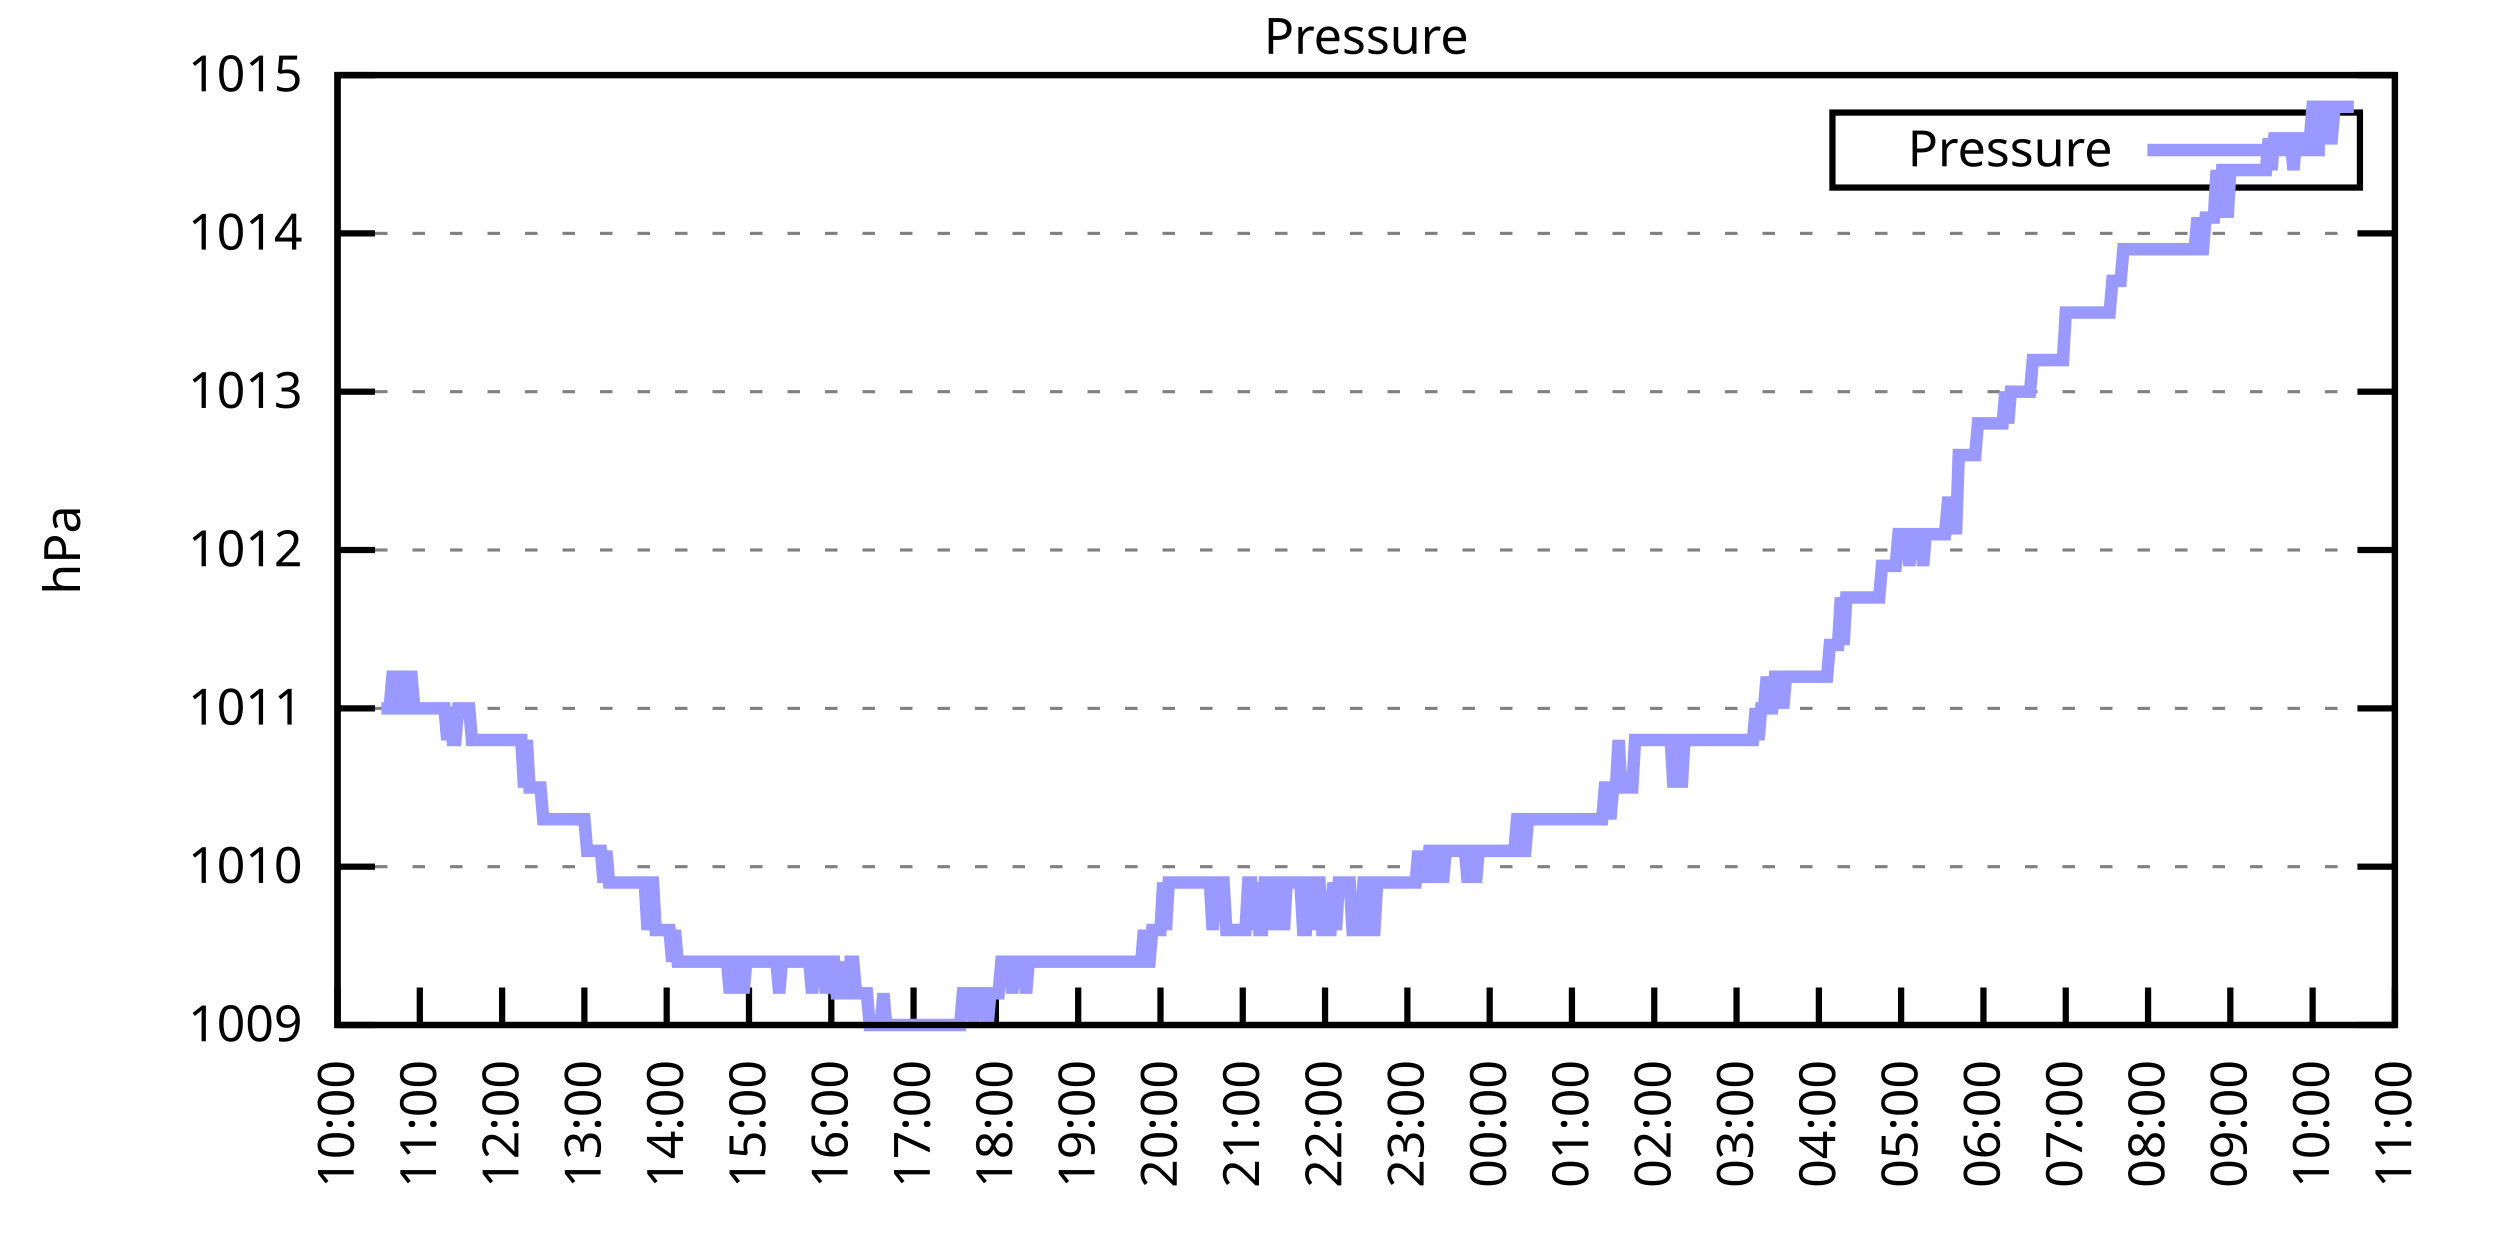
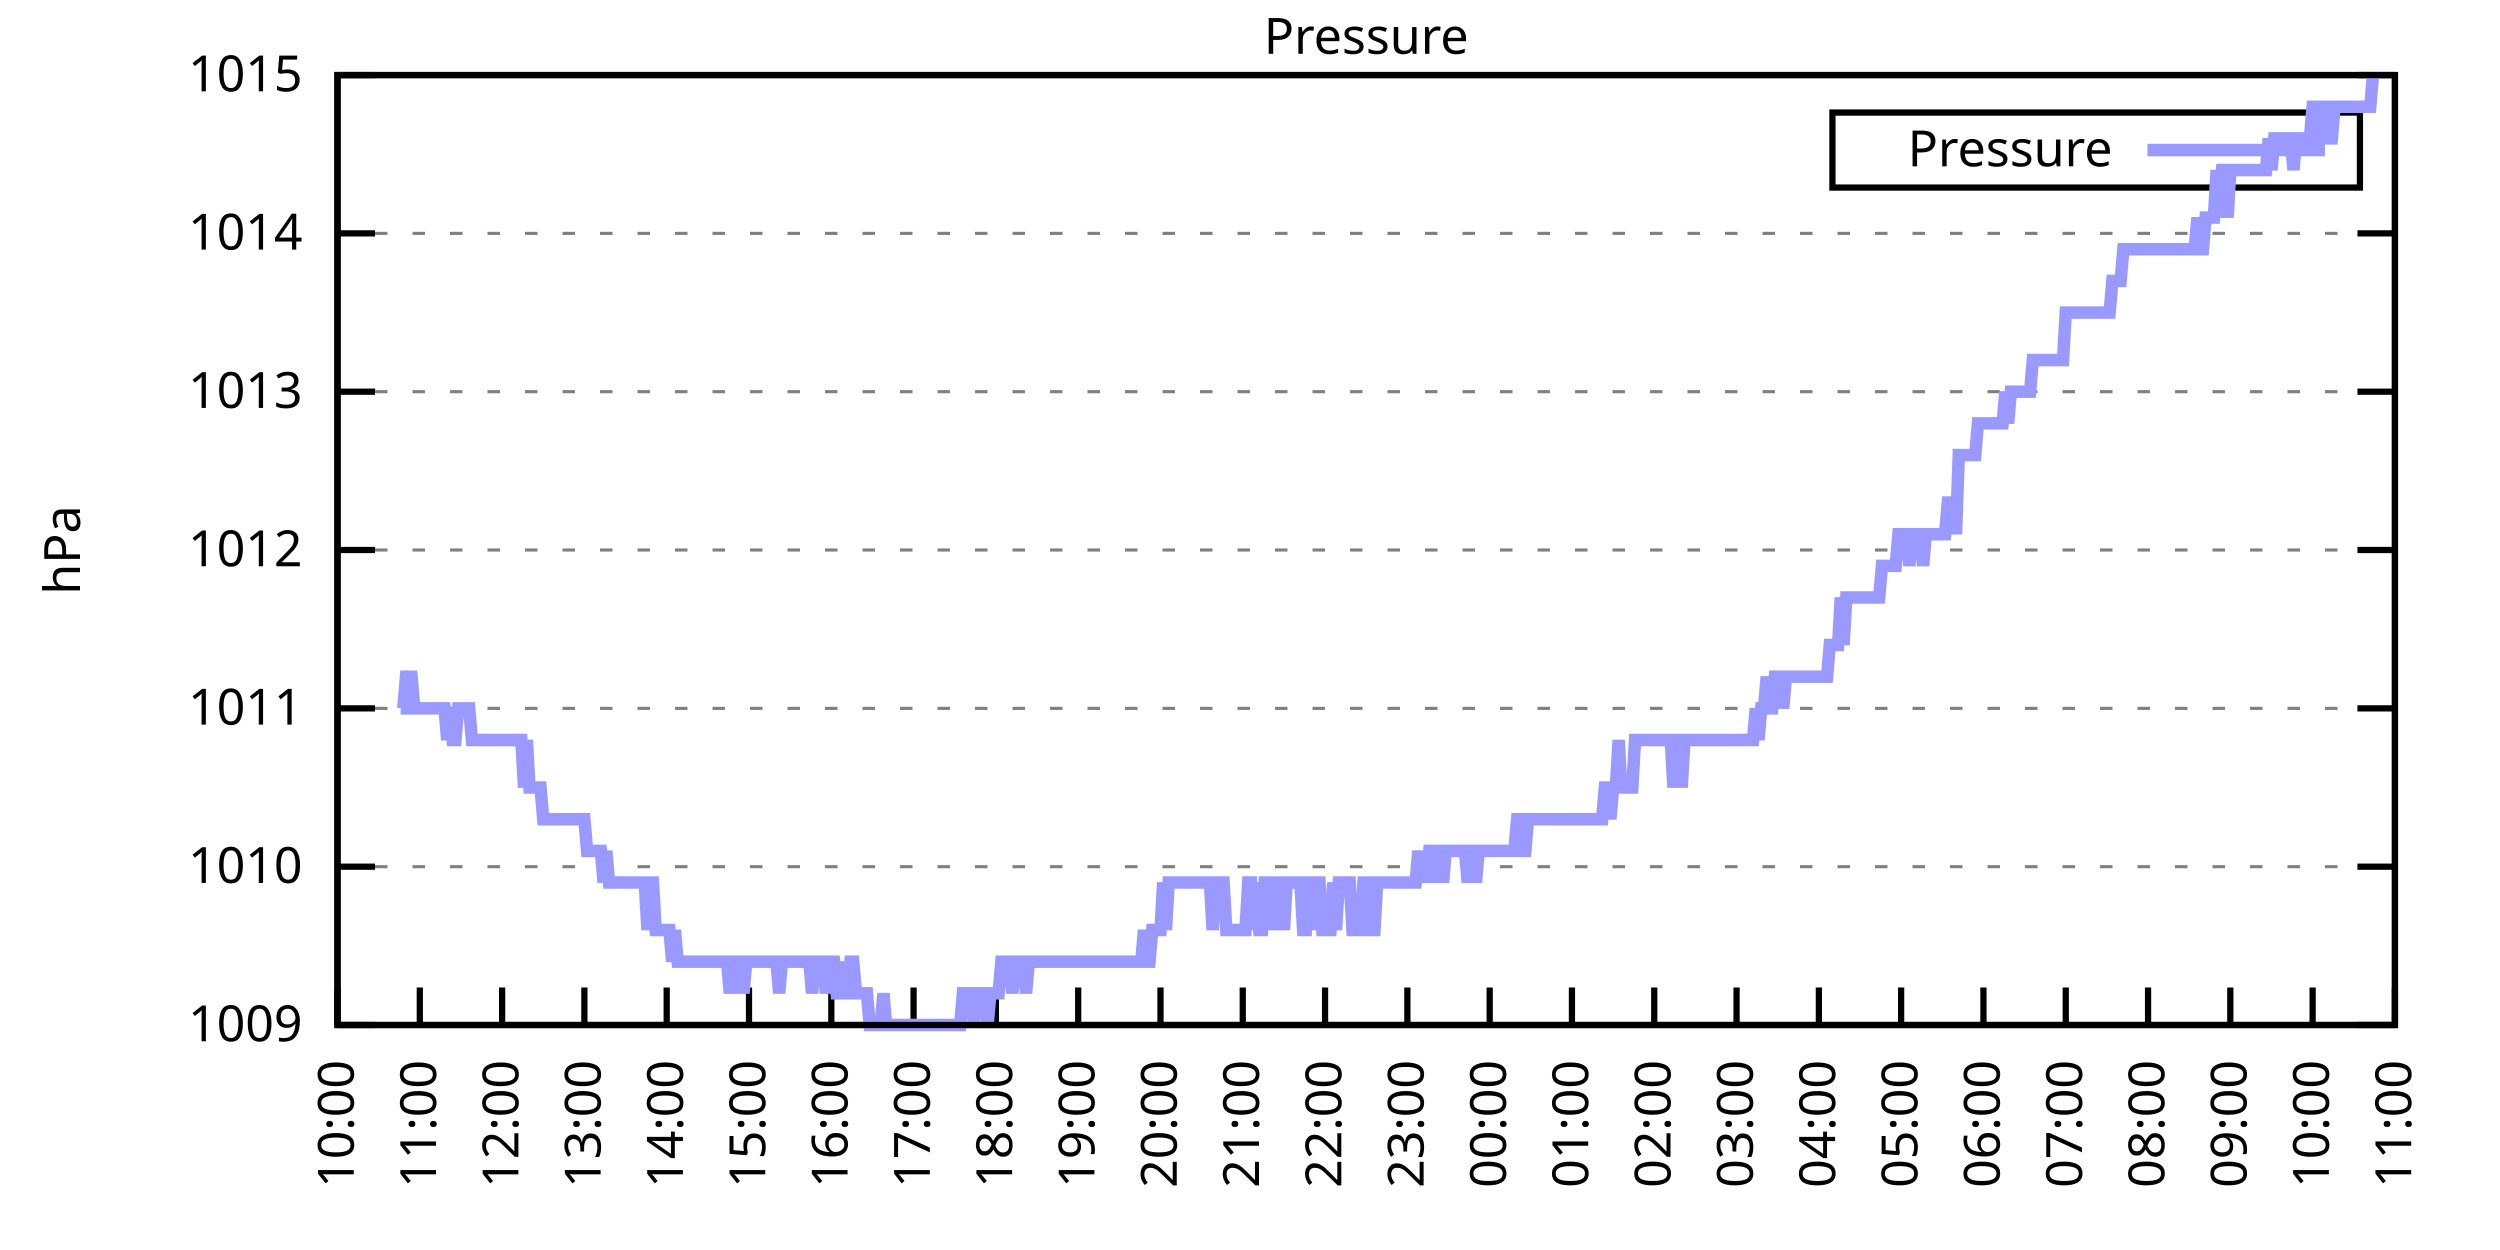
<svg xmlns="http://www.w3.org/2000/svg" xmlns:xlink="http://www.w3.org/1999/xlink" width="400" height="200" viewBox="0 0 400 200">
  <g id="gnuplot_canvas">
    <rect x="0" y="0" width="400" height="200" fill="none" />
    <defs>
      <circle id="gpDot" r="0.5" stroke-width="0.5" stroke="currentColor" />
      <path id="gpPt0" stroke-width="0.333" stroke="currentColor" d="M-1,0 h2 M0,-1 v2" />
      <path id="gpPt1" stroke-width="0.333" stroke="currentColor" d="M-1,-1 L1,1 M1,-1 L-1,1" />
      <path id="gpPt2" stroke-width="0.333" stroke="currentColor" d="M-1,0 L1,0 M0,-1 L0,1 M-1,-1 L1,1 M-1,1 L1,-1" />
      <rect id="gpPt3" stroke-width="0.333" stroke="currentColor" x="-1" y="-1" width="2" height="2" />
      <rect id="gpPt4" stroke-width="0.333" stroke="currentColor" fill="currentColor" x="-1" y="-1" width="2" height="2" />
      <circle id="gpPt5" stroke-width="0.333" stroke="currentColor" cx="0" cy="0" r="1" />
      <use xlink:href="#gpPt5" id="gpPt6" fill="currentColor" stroke="none" />
      <path id="gpPt7" stroke-width="0.333" stroke="currentColor" d="M0,-1.33 L-1.33,0.67 L1.33,0.67 z" />
      <use xlink:href="#gpPt7" id="gpPt8" fill="currentColor" stroke="none" />
      <use xlink:href="#gpPt7" id="gpPt9" stroke="currentColor" transform="rotate(180)" />
      <use xlink:href="#gpPt9" id="gpPt10" fill="currentColor" stroke="none" />
      <use xlink:href="#gpPt3" id="gpPt11" stroke="currentColor" transform="rotate(45)" />
      <use xlink:href="#gpPt11" id="gpPt12" fill="currentColor" stroke="none" />
      <path id="gpPt13" stroke-width="0.333" stroke="currentColor" d="M0,1.330 L1.265,0.411 L0.782,-1.067 L-0.782,-1.076 L-1.265,0.411 z" />
      <use xlink:href="#gpPt13" id="gpPt14" fill="currentColor" stroke="none" />
      <filter id="textbox" filterUnits="objectBoundingBox" x="0" y="0" height="1" width="1">
        <feFlood flood-color="white" flood-opacity="1" result="bgnd" />
        <feComposite in="SourceGraphic" in2="bgnd" operator="atop" />
      </filter>
      <filter id="greybox" filterUnits="objectBoundingBox" x="0" y="0" height="1" width="1">
        <feFlood flood-color="lightgrey" flood-opacity="1" result="grey" />
        <feComposite in="SourceGraphic" in2="grey" operator="atop" />
      </filter>
    </defs>
    <g fill="none" color="white" stroke="currentColor" stroke-width="1.00" stroke-linecap="butt" stroke-linejoin="miter">
</g>
    <g fill="none" color="black" stroke="currentColor" stroke-width="1.00" stroke-linecap="butt" stroke-linejoin="miter">
      <g stroke="none" shape-rendering="crispEdges">
        <polygon fill="rgb(255, 255, 255)" points="54.00,164.00 383.18,164.00 383.18,12.02 54.00,12.02 " />
      </g>
    </g>
    <g fill="none" color="black" stroke="currentColor" stroke-width="1.00" stroke-linecap="butt" stroke-linejoin="miter">
</g>
    <g fill="none" color="black" stroke="black" stroke-width="0.50" stroke-linecap="butt" stroke-linejoin="miter">
</g>
    <g fill="none" color="gray" stroke="currentColor" stroke-width="0.50" stroke-linecap="butt" stroke-linejoin="miter">
      <path stroke="gray" stroke-dasharray="2,4" class="gridline" d="M54.00,164.00 L383.19,164.00  " />
    </g>
    <g fill="none" color="gray" stroke="gray" stroke-width="1.00" stroke-linecap="butt" stroke-linejoin="miter">
</g>
    <g fill="none" color="black" stroke="currentColor" stroke-width="1.00" stroke-linecap="butt" stroke-linejoin="miter">
      <path stroke="black" d="M54.00,164.00 L60.00,164.00 M383.19,164.00 L377.19,164.00  " />
      <g transform="translate(48.40,166.60)" stroke="none" fill="black" font-family="Sans" font-size="8.00" text-anchor="end">
        <text>
          <tspan font-family="Sans"> 1009</tspan>
        </text>
      </g>
    </g>
    <g fill="none" color="black" stroke="currentColor" stroke-width="1.00" stroke-linecap="butt" stroke-linejoin="miter">
</g>
    <g fill="none" color="black" stroke="black" stroke-width="0.50" stroke-linecap="butt" stroke-linejoin="miter">
</g>
    <g fill="none" color="gray" stroke="currentColor" stroke-width="0.50" stroke-linecap="butt" stroke-linejoin="miter">
      <path stroke="gray" stroke-dasharray="2,4" class="gridline" d="M54.00,138.67 L383.19,138.67  " />
    </g>
    <g fill="none" color="gray" stroke="gray" stroke-width="1.00" stroke-linecap="butt" stroke-linejoin="miter">
</g>
    <g fill="none" color="black" stroke="currentColor" stroke-width="1.00" stroke-linecap="butt" stroke-linejoin="miter">
      <path stroke="black" d="M54.00,138.67 L60.00,138.67 M383.19,138.67 L377.19,138.67  " />
      <g transform="translate(48.40,141.27)" stroke="none" fill="black" font-family="Sans" font-size="8.00" text-anchor="end">
        <text>
          <tspan font-family="Sans"> 1010</tspan>
        </text>
      </g>
    </g>
    <g fill="none" color="black" stroke="currentColor" stroke-width="1.00" stroke-linecap="butt" stroke-linejoin="miter">
</g>
    <g fill="none" color="black" stroke="black" stroke-width="0.50" stroke-linecap="butt" stroke-linejoin="miter">
</g>
    <g fill="none" color="gray" stroke="currentColor" stroke-width="0.50" stroke-linecap="butt" stroke-linejoin="miter">
      <path stroke="gray" stroke-dasharray="2,4" class="gridline" d="M54.00,113.34 L383.19,113.34  " />
    </g>
    <g fill="none" color="gray" stroke="gray" stroke-width="1.00" stroke-linecap="butt" stroke-linejoin="miter">
</g>
    <g fill="none" color="black" stroke="currentColor" stroke-width="1.00" stroke-linecap="butt" stroke-linejoin="miter">
      <path stroke="black" d="M54.00,113.34 L60.00,113.34 M383.19,113.34 L377.19,113.34  " />
      <g transform="translate(48.40,115.94)" stroke="none" fill="black" font-family="Sans" font-size="8.00" text-anchor="end">
        <text>
          <tspan font-family="Sans"> 1011</tspan>
        </text>
      </g>
    </g>
    <g fill="none" color="black" stroke="currentColor" stroke-width="1.00" stroke-linecap="butt" stroke-linejoin="miter">
</g>
    <g fill="none" color="black" stroke="black" stroke-width="0.50" stroke-linecap="butt" stroke-linejoin="miter">
</g>
    <g fill="none" color="gray" stroke="currentColor" stroke-width="0.50" stroke-linecap="butt" stroke-linejoin="miter">
      <path stroke="gray" stroke-dasharray="2,4" class="gridline" d="M54.00,88.00 L383.19,88.00  " />
    </g>
    <g fill="none" color="gray" stroke="gray" stroke-width="1.00" stroke-linecap="butt" stroke-linejoin="miter">
</g>
    <g fill="none" color="black" stroke="currentColor" stroke-width="1.00" stroke-linecap="butt" stroke-linejoin="miter">
      <path stroke="black" d="M54.00,88.00 L60.00,88.00 M383.19,88.00 L377.19,88.00  " />
      <g transform="translate(48.40,90.60)" stroke="none" fill="black" font-family="Sans" font-size="8.00" text-anchor="end">
        <text>
          <tspan font-family="Sans"> 1012</tspan>
        </text>
      </g>
    </g>
    <g fill="none" color="black" stroke="currentColor" stroke-width="1.00" stroke-linecap="butt" stroke-linejoin="miter">
</g>
    <g fill="none" color="black" stroke="black" stroke-width="0.50" stroke-linecap="butt" stroke-linejoin="miter">
</g>
    <g fill="none" color="gray" stroke="currentColor" stroke-width="0.50" stroke-linecap="butt" stroke-linejoin="miter">
      <path stroke="gray" stroke-dasharray="2,4" class="gridline" d="M54.00,62.67 L383.19,62.67  " />
    </g>
    <g fill="none" color="gray" stroke="gray" stroke-width="1.00" stroke-linecap="butt" stroke-linejoin="miter">
</g>
    <g fill="none" color="black" stroke="currentColor" stroke-width="1.00" stroke-linecap="butt" stroke-linejoin="miter">
      <path stroke="black" d="M54.00,62.67 L60.00,62.67 M383.19,62.67 L377.19,62.67  " />
      <g transform="translate(48.40,65.27)" stroke="none" fill="black" font-family="Sans" font-size="8.00" text-anchor="end">
        <text>
          <tspan font-family="Sans"> 1013</tspan>
        </text>
      </g>
    </g>
    <g fill="none" color="black" stroke="currentColor" stroke-width="1.00" stroke-linecap="butt" stroke-linejoin="miter">
</g>
    <g fill="none" color="black" stroke="black" stroke-width="0.50" stroke-linecap="butt" stroke-linejoin="miter">
</g>
    <g fill="none" color="gray" stroke="currentColor" stroke-width="0.50" stroke-linecap="butt" stroke-linejoin="miter">
      <path stroke="gray" stroke-dasharray="2,4" class="gridline" d="M54.00,37.34 L383.19,37.34  " />
    </g>
    <g fill="none" color="gray" stroke="gray" stroke-width="1.00" stroke-linecap="butt" stroke-linejoin="miter">
</g>
    <g fill="none" color="black" stroke="currentColor" stroke-width="1.00" stroke-linecap="butt" stroke-linejoin="miter">
      <path stroke="black" d="M54.00,37.34 L60.00,37.34 M383.19,37.34 L377.19,37.34  " />
      <g transform="translate(48.40,39.94)" stroke="none" fill="black" font-family="Sans" font-size="8.00" text-anchor="end">
        <text>
          <tspan font-family="Sans"> 1014</tspan>
        </text>
      </g>
    </g>
    <g fill="none" color="black" stroke="currentColor" stroke-width="1.00" stroke-linecap="butt" stroke-linejoin="miter">
</g>
    <g fill="none" color="black" stroke="black" stroke-width="0.50" stroke-linecap="butt" stroke-linejoin="miter">
</g>
    <g fill="none" color="gray" stroke="currentColor" stroke-width="0.50" stroke-linecap="butt" stroke-linejoin="miter">
      <path stroke="gray" stroke-dasharray="2,4" class="gridline" d="M54.00,12.01 L383.19,12.01  " />
    </g>
    <g fill="none" color="gray" stroke="gray" stroke-width="1.00" stroke-linecap="butt" stroke-linejoin="miter">
</g>
    <g fill="none" color="black" stroke="currentColor" stroke-width="1.00" stroke-linecap="butt" stroke-linejoin="miter">
      <path stroke="black" d="M54.00,12.01 L60.00,12.01 M383.19,12.01 L377.19,12.01  " />
      <g transform="translate(48.40,14.61)" stroke="none" fill="black" font-family="Sans" font-size="8.00" text-anchor="end">
        <text>
          <tspan font-family="Sans"> 1015</tspan>
        </text>
      </g>
    </g>
    <g fill="none" color="black" stroke="currentColor" stroke-width="1.00" stroke-linecap="butt" stroke-linejoin="miter">
      <path stroke="black" d="M54.00,164.00 L54.00,158.00  " />
      <g transform="translate(56.60,169.60) rotate(270.00)" stroke="none" fill="black" font-family="Sans" font-size="8.00" text-anchor="end">
        <text>
          <tspan font-family="Sans">10:00</tspan>
        </text>
      </g>
    </g>
    <g fill="none" color="black" stroke="currentColor" stroke-width="1.00" stroke-linecap="butt" stroke-linejoin="miter">
      <path stroke="black" d="M67.17,164.00 L67.17,158.00  " />
      <g transform="translate(69.77,169.60) rotate(270.00)" stroke="none" fill="black" font-family="Sans" font-size="8.00" text-anchor="end">
        <text>
          <tspan font-family="Sans">11:00</tspan>
        </text>
      </g>
    </g>
    <g fill="none" color="black" stroke="currentColor" stroke-width="1.00" stroke-linecap="butt" stroke-linejoin="miter">
      <path stroke="black" d="M80.34,164.00 L80.34,158.00  " />
      <g transform="translate(82.94,169.60) rotate(270.00)" stroke="none" fill="black" font-family="Sans" font-size="8.00" text-anchor="end">
        <text>
          <tspan font-family="Sans">12:00</tspan>
        </text>
      </g>
    </g>
    <g fill="none" color="black" stroke="currentColor" stroke-width="1.00" stroke-linecap="butt" stroke-linejoin="miter">
      <path stroke="black" d="M93.50,164.00 L93.50,158.00  " />
      <g transform="translate(96.10,169.60) rotate(270.00)" stroke="none" fill="black" font-family="Sans" font-size="8.00" text-anchor="end">
        <text>
          <tspan font-family="Sans">13:00</tspan>
        </text>
      </g>
    </g>
    <g fill="none" color="black" stroke="currentColor" stroke-width="1.00" stroke-linecap="butt" stroke-linejoin="miter">
      <path stroke="black" d="M106.67,164.00 L106.67,158.00  " />
      <g transform="translate(109.27,169.60) rotate(270.00)" stroke="none" fill="black" font-family="Sans" font-size="8.00" text-anchor="end">
        <text>
          <tspan font-family="Sans">14:00</tspan>
        </text>
      </g>
    </g>
    <g fill="none" color="black" stroke="currentColor" stroke-width="1.00" stroke-linecap="butt" stroke-linejoin="miter">
      <path stroke="black" d="M119.84,164.00 L119.84,158.00  " />
      <g transform="translate(122.44,169.60) rotate(270.00)" stroke="none" fill="black" font-family="Sans" font-size="8.00" text-anchor="end">
        <text>
          <tspan font-family="Sans">15:00</tspan>
        </text>
      </g>
    </g>
    <g fill="none" color="black" stroke="currentColor" stroke-width="1.00" stroke-linecap="butt" stroke-linejoin="miter">
      <path stroke="black" d="M133.01,164.00 L133.01,158.00  " />
      <g transform="translate(135.61,169.60) rotate(270.00)" stroke="none" fill="black" font-family="Sans" font-size="8.00" text-anchor="end">
        <text>
          <tspan font-family="Sans">16:00</tspan>
        </text>
      </g>
    </g>
    <g fill="none" color="black" stroke="currentColor" stroke-width="1.00" stroke-linecap="butt" stroke-linejoin="miter">
      <path stroke="black" d="M146.17,164.00 L146.17,158.00  " />
      <g transform="translate(148.77,169.60) rotate(270.00)" stroke="none" fill="black" font-family="Sans" font-size="8.00" text-anchor="end">
        <text>
          <tspan font-family="Sans">17:00</tspan>
        </text>
      </g>
    </g>
    <g fill="none" color="black" stroke="currentColor" stroke-width="1.00" stroke-linecap="butt" stroke-linejoin="miter">
      <path stroke="black" d="M159.34,164.00 L159.34,158.00  " />
      <g transform="translate(161.94,169.60) rotate(270.00)" stroke="none" fill="black" font-family="Sans" font-size="8.00" text-anchor="end">
        <text>
          <tspan font-family="Sans">18:00</tspan>
        </text>
      </g>
    </g>
    <g fill="none" color="black" stroke="currentColor" stroke-width="1.00" stroke-linecap="butt" stroke-linejoin="miter">
      <path stroke="black" d="M172.51,164.00 L172.51,158.00  " />
      <g transform="translate(175.11,169.60) rotate(270.00)" stroke="none" fill="black" font-family="Sans" font-size="8.00" text-anchor="end">
        <text>
          <tspan font-family="Sans">19:00</tspan>
        </text>
      </g>
    </g>
    <g fill="none" color="black" stroke="currentColor" stroke-width="1.00" stroke-linecap="butt" stroke-linejoin="miter">
      <path stroke="black" d="M185.68,164.00 L185.68,158.00  " />
      <g transform="translate(188.28,169.60) rotate(270.00)" stroke="none" fill="black" font-family="Sans" font-size="8.00" text-anchor="end">
        <text>
          <tspan font-family="Sans">20:00</tspan>
        </text>
      </g>
    </g>
    <g fill="none" color="black" stroke="currentColor" stroke-width="1.00" stroke-linecap="butt" stroke-linejoin="miter">
      <path stroke="black" d="M198.84,164.00 L198.84,158.00  " />
      <g transform="translate(201.44,169.60) rotate(270.00)" stroke="none" fill="black" font-family="Sans" font-size="8.00" text-anchor="end">
        <text>
          <tspan font-family="Sans">21:00</tspan>
        </text>
      </g>
    </g>
    <g fill="none" color="black" stroke="currentColor" stroke-width="1.00" stroke-linecap="butt" stroke-linejoin="miter">
      <path stroke="black" d="M212.01,164.00 L212.01,158.00  " />
      <g transform="translate(214.61,169.60) rotate(270.00)" stroke="none" fill="black" font-family="Sans" font-size="8.00" text-anchor="end">
        <text>
          <tspan font-family="Sans">22:00</tspan>
        </text>
      </g>
    </g>
    <g fill="none" color="black" stroke="currentColor" stroke-width="1.00" stroke-linecap="butt" stroke-linejoin="miter">
      <path stroke="black" d="M225.18,164.00 L225.18,158.00  " />
      <g transform="translate(227.78,169.60) rotate(270.00)" stroke="none" fill="black" font-family="Sans" font-size="8.00" text-anchor="end">
        <text>
          <tspan font-family="Sans">23:00</tspan>
        </text>
      </g>
    </g>
    <g fill="none" color="black" stroke="currentColor" stroke-width="1.00" stroke-linecap="butt" stroke-linejoin="miter">
      <path stroke="black" d="M238.35,164.00 L238.35,158.00  " />
      <g transform="translate(240.95,169.60) rotate(270.00)" stroke="none" fill="black" font-family="Sans" font-size="8.00" text-anchor="end">
        <text>
          <tspan font-family="Sans">00:00</tspan>
        </text>
      </g>
    </g>
    <g fill="none" color="black" stroke="currentColor" stroke-width="1.00" stroke-linecap="butt" stroke-linejoin="miter">
      <path stroke="black" d="M251.51,164.00 L251.51,158.00  " />
      <g transform="translate(254.11,169.60) rotate(270.00)" stroke="none" fill="black" font-family="Sans" font-size="8.00" text-anchor="end">
        <text>
          <tspan font-family="Sans">01:00</tspan>
        </text>
      </g>
    </g>
    <g fill="none" color="black" stroke="currentColor" stroke-width="1.00" stroke-linecap="butt" stroke-linejoin="miter">
      <path stroke="black" d="M264.68,164.00 L264.68,158.00  " />
      <g transform="translate(267.28,169.60) rotate(270.00)" stroke="none" fill="black" font-family="Sans" font-size="8.00" text-anchor="end">
        <text>
          <tspan font-family="Sans">02:00</tspan>
        </text>
      </g>
    </g>
    <g fill="none" color="black" stroke="currentColor" stroke-width="1.00" stroke-linecap="butt" stroke-linejoin="miter">
      <path stroke="black" d="M277.85,164.00 L277.85,158.00  " />
      <g transform="translate(280.45,169.60) rotate(270.00)" stroke="none" fill="black" font-family="Sans" font-size="8.00" text-anchor="end">
        <text>
          <tspan font-family="Sans">03:00</tspan>
        </text>
      </g>
    </g>
    <g fill="none" color="black" stroke="currentColor" stroke-width="1.00" stroke-linecap="butt" stroke-linejoin="miter">
      <path stroke="black" d="M291.02,164.00 L291.02,158.00  " />
      <g transform="translate(293.62,169.60) rotate(270.00)" stroke="none" fill="black" font-family="Sans" font-size="8.00" text-anchor="end">
        <text>
          <tspan font-family="Sans">04:00</tspan>
        </text>
      </g>
    </g>
    <g fill="none" color="black" stroke="currentColor" stroke-width="1.00" stroke-linecap="butt" stroke-linejoin="miter">
      <path stroke="black" d="M304.18,164.00 L304.18,158.00  " />
      <g transform="translate(306.78,169.60) rotate(270.00)" stroke="none" fill="black" font-family="Sans" font-size="8.00" text-anchor="end">
        <text>
          <tspan font-family="Sans">05:00</tspan>
        </text>
      </g>
    </g>
    <g fill="none" color="black" stroke="currentColor" stroke-width="1.00" stroke-linecap="butt" stroke-linejoin="miter">
      <path stroke="black" d="M317.35,164.00 L317.35,158.00  " />
      <g transform="translate(319.95,169.60) rotate(270.00)" stroke="none" fill="black" font-family="Sans" font-size="8.00" text-anchor="end">
        <text>
          <tspan font-family="Sans">06:00</tspan>
        </text>
      </g>
    </g>
    <g fill="none" color="black" stroke="currentColor" stroke-width="1.00" stroke-linecap="butt" stroke-linejoin="miter">
      <path stroke="black" d="M330.52,164.00 L330.52,158.00  " />
      <g transform="translate(333.12,169.60) rotate(270.00)" stroke="none" fill="black" font-family="Sans" font-size="8.00" text-anchor="end">
        <text>
          <tspan font-family="Sans">07:00</tspan>
        </text>
      </g>
    </g>
    <g fill="none" color="black" stroke="currentColor" stroke-width="1.00" stroke-linecap="butt" stroke-linejoin="miter">
      <path stroke="black" d="M343.69,164.00 L343.69,158.00  " />
      <g transform="translate(346.29,169.60) rotate(270.00)" stroke="none" fill="black" font-family="Sans" font-size="8.00" text-anchor="end">
        <text>
          <tspan font-family="Sans">08:00</tspan>
        </text>
      </g>
    </g>
    <g fill="none" color="black" stroke="currentColor" stroke-width="1.00" stroke-linecap="butt" stroke-linejoin="miter">
      <path stroke="black" d="M356.85,164.00 L356.85,158.00  " />
      <g transform="translate(359.45,169.60) rotate(270.00)" stroke="none" fill="black" font-family="Sans" font-size="8.00" text-anchor="end">
        <text>
          <tspan font-family="Sans">09:00</tspan>
        </text>
      </g>
    </g>
    <g fill="none" color="black" stroke="currentColor" stroke-width="1.00" stroke-linecap="butt" stroke-linejoin="miter">
      <path stroke="black" d="M370.02,164.00 L370.02,158.00  " />
      <g transform="translate(372.62,169.60) rotate(270.00)" stroke="none" fill="black" font-family="Sans" font-size="8.00" text-anchor="end">
        <text>
          <tspan font-family="Sans">10:00</tspan>
        </text>
      </g>
    </g>
    <g fill="none" color="black" stroke="currentColor" stroke-width="1.00" stroke-linecap="butt" stroke-linejoin="miter">
      <path stroke="black" d="M383.19,164.00 L383.19,158.00  " />
      <g transform="translate(385.79,169.60) rotate(270.00)" stroke="none" fill="black" font-family="Sans" font-size="8.00" text-anchor="end">
        <text>
          <tspan font-family="Sans">11:00</tspan>
        </text>
      </g>
    </g>
    <g fill="none" color="black" stroke="currentColor" stroke-width="1.00" stroke-linecap="butt" stroke-linejoin="miter">
</g>
    <g fill="none" color="black" stroke="currentColor" stroke-width="1.00" stroke-linecap="butt" stroke-linejoin="miter">
      <path stroke="black" d="M54.00,12.01 L54.00,164.00 L383.19,164.00 L383.19,12.01 L54.00,12.01 Z  " />
    </g>
    <g fill="none" color="black" stroke="currentColor" stroke-width="1.00" stroke-linecap="butt" stroke-linejoin="miter">
</g>
    <g fill="none" color="black" stroke="currentColor" stroke-width="1.00" stroke-linecap="butt" stroke-linejoin="miter">
      <path stroke="black" d="M293.19,30.01 L293.19,18.01 L377.59,18.01 L377.59,30.01 L293.19,30.01 Z  " />
    </g>
    <g id="Pressure_plot_1">
      <g fill="none" color="white" stroke="black" stroke-width="2.00" stroke-linecap="butt" stroke-linejoin="miter">
</g>
      <g fill="none" color="black" stroke="currentColor" stroke-width="2.00" stroke-linecap="butt" stroke-linejoin="miter">
        <g transform="translate(337.99,26.61)" stroke="none" fill="black" font-family="Sans" font-size="8.00" text-anchor="end">
          <text>
            <tspan font-family="Sans">Pressure</tspan>
          </text>
        </g>
      </g>
      <g fill="none" color="black" stroke="currentColor" stroke-width="2.00" stroke-linecap="butt" stroke-linejoin="miter">
-         <path stroke="rgb(153, 153, 255)" d="M343.59,24.01 L371.99,24.01 M61.02,113.34 L61.46,113.34 L61.90,113.34 L62.34,113.34 L62.78,108.27 L63.22,108.27   L63.66,113.34 L64.10,113.34 L64.53,113.34 L64.97,108.27 L65.41,108.27 L65.85,108.27 L66.29,113.34 L66.73,113.34   L67.17,113.34 L67.61,113.34 L68.05,113.34 L68.48,113.34 L68.92,113.34 L69.36,113.34 L69.80,113.34 L70.24,113.34   L70.68,113.34 L71.12,113.34 L71.56,118.40 L72.00,113.34 L72.43,118.40 L72.87,118.40 L73.31,113.34 L73.75,113.34   L74.19,113.34 L74.63,113.34 L75.07,113.34 L75.51,118.40 L75.95,118.40 L76.38,118.40 L76.82,118.40 L77.26,118.40   L77.70,118.40 L78.14,118.40 L78.58,118.40 L79.02,118.40 L79.46,118.40 L79.90,118.40 L80.34,118.40 L80.77,118.40   L81.21,118.40 L81.65,118.40 L82.09,118.40 L82.53,118.40 L82.97,118.40 L83.41,118.40 L83.85,126.00 L84.29,118.40   L84.72,126.00 L85.16,126.00 L85.60,126.00 L86.04,126.00 L86.48,126.00 L86.92,131.07 L87.36,131.07 L87.80,131.07   L88.24,131.07 L88.67,131.07 L89.11,131.07 L89.55,131.07 L89.99,131.07 L90.43,131.07 L90.87,131.07 L91.31,131.07   L91.75,131.07 L92.19,131.07 L92.62,131.07 L93.06,131.07 L93.50,131.07 L93.94,136.14 L94.38,136.14 L94.82,136.14   L95.26,136.14 L95.70,136.14 L96.14,136.14 L96.58,141.20 L97.01,136.14 L97.45,141.20 L97.89,141.20 L98.33,141.20   L98.77,141.20 L99.21,141.20 L99.65,141.20 L100.09,141.20 L100.53,141.20 L100.96,141.20 L101.40,141.20 L101.84,141.20   L102.28,141.20 L102.72,141.20 L103.16,141.20 L103.60,148.80 L104.04,141.20 L104.48,141.20 L104.91,148.80 L105.35,148.80   L105.79,148.80 L106.23,148.80 L106.67,148.80 L107.11,148.80 L107.55,153.87 L107.99,148.80 L108.43,153.87 L108.87,153.87   L109.30,153.87 L109.74,153.87 L110.18,153.87 L110.62,153.87 L111.06,153.87 L111.50,153.87 L111.94,153.87 L112.38,153.87   L112.82,153.87 L113.25,153.87 L113.69,153.87 L114.13,153.87 L114.57,153.87 L115.01,153.87 L115.45,153.87 L115.89,153.87   L116.33,153.87 L116.77,158.93 L117.20,153.87 L117.64,153.87 L118.08,158.93 L118.52,153.87 L118.96,158.93 L119.40,153.87   L119.84,153.87 L120.28,153.87 L120.72,153.87 L121.15,153.87 L121.59,153.87 L122.03,153.87 L122.47,153.87 L122.91,153.87   L123.35,153.87 L123.79,153.87 L124.23,153.87 L124.67,158.93 L125.11,153.87 L125.54,153.87 L125.98,153.87 L126.42,153.87   L126.86,153.87 L127.30,153.87 L127.74,153.87 L128.18,153.87 L128.62,153.87 L129.06,153.87 L129.49,153.87 L129.93,158.93   L130.37,153.87 L130.81,153.87 L131.25,153.87 L131.69,153.87 L132.13,158.93 L132.57,153.87 L133.01,153.87 L133.44,153.87   L133.88,158.93 L134.32,158.93 L134.76,153.87 L135.20,158.93 L135.64,158.93 L136.08,153.87 L136.52,153.87 L136.96,158.93   L137.39,158.93 L137.83,158.93 L138.27,158.93 L138.71,158.93 L139.15,164.00 L139.59,164.00 L140.03,164.00 L140.47,164.00   L140.91,164.00 L141.35,158.93 L141.78,164.00 L142.22,164.00 L142.66,164.00 L143.10,164.00 L143.54,164.00 L143.98,164.00   L144.42,164.00 L144.86,164.00 L145.30,164.00 L145.73,164.00 L146.17,164.00 L146.61,164.00 L147.05,164.00 L147.49,164.00   L147.93,164.00 L148.37,164.00 L148.81,164.00 L149.25,164.00 L149.68,164.00 L150.12,164.00 L150.56,164.00 L151.00,164.00   L151.44,164.00 L151.88,164.00 L152.32,164.00 L152.76,164.00 L153.20,164.00 L153.63,164.00 L154.07,158.93 L154.51,158.93   L154.95,158.93 L155.39,158.93 L155.83,164.00 L156.27,158.93 L156.71,158.93 L157.15,158.93 L157.59,158.93 L158.02,164.00   L158.46,158.93 L158.90,158.93 L159.34,158.93 L159.78,158.93 L160.22,153.87 L160.66,153.87 L161.10,153.87 L161.54,153.87   L161.97,158.93 L162.41,153.87 L162.85,153.87 L163.29,153.87 L163.73,153.87 L164.17,158.93 L164.61,153.87 L165.05,153.87   L165.49,153.87 L165.92,153.87 L166.36,153.87 L166.80,153.87 L167.24,153.87 L167.68,153.87 L168.12,153.87 L168.56,153.87   L169.00,153.87 L169.44,153.87 L169.87,153.87 L170.31,153.87 L170.75,153.87 L171.19,153.87 L171.63,153.87 L172.07,153.87   L172.51,153.87 L172.95,153.87 L173.39,153.87 L173.83,153.87 L174.26,153.87 L174.70,153.87 L175.14,153.87 L175.58,153.87   L176.02,153.87 L176.46,153.87 L176.90,153.87 L177.34,153.87 L177.78,153.87 L178.21,153.87 L178.65,153.87 L179.09,153.87   L179.53,153.87 L179.97,153.87 L180.41,153.87 L180.85,153.87 L181.29,153.87 L181.73,153.87 L182.16,153.87 L182.60,153.87   L183.04,148.80 L183.48,153.87 L183.92,153.87 L184.36,148.80 L184.80,148.80 L185.24,148.80 L185.68,148.80 L186.11,141.20   L186.55,148.80 L186.99,141.20 L187.43,141.20 L187.87,141.20 L188.31,141.20 L188.75,141.20 L189.19,141.20 L189.63,141.20   L190.07,141.20 L190.50,141.20 L190.94,141.20 L191.38,141.20 L191.82,141.20 L192.26,141.20 L192.70,141.20 L193.14,141.20   L193.58,141.20 L194.02,148.80 L194.45,141.20 L194.89,141.20 L195.33,141.20 L195.77,141.20 L196.21,148.80 L196.65,148.80   L197.09,148.80 L197.53,148.80 L197.97,148.80 L198.40,148.80 L198.84,148.80 L199.28,148.80 L199.72,141.20 L200.16,141.20   L200.60,148.80 L201.04,141.20 L201.48,148.80 L201.92,148.80 L202.35,141.20 L202.79,141.20 L203.23,148.80 L203.67,141.20   L204.11,148.80 L204.55,141.20 L204.99,141.20 L205.43,148.80 L205.87,141.20 L206.31,141.20 L206.74,141.20 L207.18,141.20   L207.62,141.20 L208.06,141.20 L208.50,148.80 L208.94,148.80 L209.38,141.20 L209.82,141.20 L210.26,148.80 L210.69,141.20   L211.13,141.20 L211.57,148.80 L212.01,148.80 L212.45,148.80 L212.89,148.80 L213.33,141.20 L213.77,148.80 L214.21,141.20   L214.64,141.20 L215.08,141.20 L215.52,141.20 L215.96,141.20 L216.40,148.80 L216.84,148.80 L217.28,148.80 L217.72,148.80   L218.16,141.20 L218.60,141.20 L219.03,141.20 L219.47,148.80 L219.91,148.80 L220.35,141.20 L220.79,141.20 L221.23,141.20   L221.67,141.20 L222.11,141.20 L222.55,141.20 L222.98,141.20 L223.42,141.20 L223.86,141.20 L224.30,141.20 L224.74,141.20   L225.18,141.20 L225.62,141.20 L226.06,141.20 L226.50,141.20 L226.93,136.14 L227.37,141.20 L227.81,136.14 L228.25,141.20   L228.69,136.14 L229.13,136.14 L229.57,136.14 L230.01,141.20 L230.45,136.14 L230.88,141.20 L231.32,136.14 L231.76,136.14   L232.20,136.14 L232.64,136.14 L233.08,136.14 L233.52,136.14 L233.96,136.14 L234.40,136.14 L234.84,141.20 L235.27,136.14   L235.71,136.14 L236.15,141.20 L236.59,136.14 L237.03,136.14 L237.47,136.14 L237.91,136.14 L238.35,136.14 L238.79,136.14   L239.22,136.14 L239.66,136.14 L240.10,136.14 L240.54,136.14 L240.98,136.14 L241.42,136.14 L241.86,136.14 L242.30,136.14   L242.74,131.07 L243.17,131.07 L243.61,136.14 L244.05,136.14 L244.49,131.07 L244.93,131.07 L245.37,131.07 L245.81,131.07   L246.25,131.07 L246.69,131.07 L247.12,131.07 L247.56,131.07 L248.00,131.07 L248.44,131.07 L248.88,131.07 L249.32,131.07   L249.76,131.07 L250.20,131.07 L250.64,131.07 L251.08,131.07 L251.51,131.07 L251.95,131.07 L252.39,131.07 L252.83,131.07   L253.27,131.07 L253.71,131.07 L254.15,131.07 L254.59,131.07 L255.03,131.07 L255.46,131.07 L255.90,131.07 L256.34,131.07   L256.78,126.00 L257.22,126.00 L257.66,131.07 L258.10,126.00 L258.54,126.00 L258.98,118.40 L259.41,126.00 L259.85,126.00   L260.29,126.00 L260.73,126.00 L261.17,126.00 L261.61,118.40 L262.05,118.40 L262.49,118.40 L262.93,118.40 L263.36,118.40   L263.80,118.40 L264.24,118.40 L264.68,118.40 L265.12,118.40 L265.56,118.40 L266.00,118.40 L266.44,118.40 L266.88,118.40   L267.32,118.40 L267.75,126.00 L268.19,118.40 L268.63,118.40 L269.07,126.00 L269.51,118.40 L269.95,118.40 L270.39,118.40   L270.83,118.40 L271.27,118.40 L271.70,118.40 L272.14,118.40 L272.58,118.40 L273.02,118.40 L273.46,118.40 L273.90,118.40   L274.34,118.40 L274.78,118.40 L275.22,118.40 L275.65,118.40 L276.09,118.40 L276.53,118.40 L276.97,118.40 L277.41,118.40   L277.85,118.40 L278.29,118.40 L278.73,118.40 L279.17,118.40 L279.60,118.40 L280.04,118.40 L280.48,118.40 L280.92,113.34   L281.36,118.40 L281.80,113.34 L282.24,113.34 L282.68,108.27 L283.12,113.34 L283.56,113.34 L283.99,108.27 L284.43,108.27   L284.87,108.27 L285.31,113.34 L285.75,108.27 L286.19,108.27 L286.63,108.27 L287.07,108.27 L287.51,108.27 L287.94,108.27   L288.38,108.27 L288.82,108.27 L289.26,108.27 L289.70,108.27 L290.14,108.27 L290.58,108.27 L291.02,108.27 L291.46,108.27   L291.89,108.27 L292.33,108.27 L292.77,103.20 L293.21,103.20 L293.65,103.20 L294.09,103.20 L294.53,95.60 L294.97,103.20   L295.41,95.60 L295.84,95.60 L296.28,95.60 L296.72,95.60 L297.16,95.60 L297.60,95.60 L298.04,95.60 L298.48,95.60   L298.92,95.60 L299.36,95.60 L299.80,95.60 L300.23,95.60 L300.67,95.60 L301.11,90.54 L301.55,90.54 L301.99,90.54   L302.43,90.54 L302.87,90.54 L303.31,90.54 L303.75,85.47 L304.18,85.47 L304.62,85.47 L305.06,85.47 L305.50,90.54   L305.94,85.47 L306.38,85.47 L306.82,85.47 L307.26,85.47 L307.70,90.54 L308.13,85.47 L308.57,85.47 L309.01,85.47   L309.45,85.47 L309.89,85.47 L310.33,85.47 L310.77,85.47 L311.21,85.47 L311.65,80.41 L312.08,80.41 L312.52,80.41   L312.96,85.47 L313.40,72.81 L313.84,72.81 L314.28,72.81 L314.72,72.81 L315.16,72.81 L315.60,72.81 L316.04,72.81   L316.47,67.74 L316.91,67.74 L317.35,67.74 L317.79,67.74 L318.23,67.74 L318.67,67.74 L319.11,67.74 L319.55,67.74   L319.99,67.74 L320.42,67.74 L320.86,62.67 L321.30,67.74 L321.74,62.67 L322.18,62.67 L322.62,62.67 L323.06,62.67   L323.50,62.67 L323.94,62.67 L324.37,62.67 L324.81,62.67 L325.25,57.61 L325.69,57.61 L326.13,57.61 L326.57,57.61   L327.01,57.61 L327.45,57.61 L327.89,57.61 L328.33,57.61 L328.76,57.61 L329.20,57.61 L329.64,57.61 L330.08,57.61   L330.52,50.01 L330.96,50.01 L331.40,50.01 L331.84,50.01 L332.28,50.01 L332.71,50.01 L333.15,50.01 L333.59,50.01   L334.03,50.01 L334.47,50.01 L334.91,50.01 L335.35,50.01 L335.79,50.01 L336.23,50.01 L336.66,50.01 L337.10,50.01   L337.54,50.01 L337.98,44.94 L338.42,44.94 L338.86,44.94 L339.30,44.94 L339.74,39.87 L340.18,39.87 L340.61,39.87   L341.05,39.87 L341.49,39.87 L341.93,39.87 L342.37,39.87 L342.81,39.87 L343.25,39.87 L343.69,39.87 L344.13,39.87   L344.57,39.87 L345.00,39.87 L345.44,39.87 L345.88,39.87 L346.32,39.87 L346.76,39.87 L347.20,39.87 L347.64,39.87   L348.08,39.87 L348.52,39.87 L348.95,39.87 L349.39,39.87 L349.83,39.87 L350.27,39.87 L350.71,39.87 L351.15,39.87   L351.59,34.81 L352.03,39.87 L352.47,39.87 L352.90,34.81 L353.34,34.81 L353.78,34.81 L354.22,34.81 L354.66,27.21   L355.10,34.81 L355.54,27.21 L355.98,27.21 L356.42,34.81 L356.85,27.21 L357.29,27.21 L357.73,27.21 L358.17,27.21   L358.61,27.21 L359.05,27.21 L359.49,27.21 L359.93,27.21 L360.37,27.21 L360.81,27.21 L361.24,27.21 L361.68,27.21   L362.12,27.21 L362.56,27.21 L363.00,22.14 L363.44,27.21 L363.88,22.14 L364.32,22.14 L364.76,22.14 L365.19,22.14   L365.63,22.14 L366.07,22.14 L366.51,22.14 L366.95,27.21 L367.39,22.14 L367.83,22.14 L368.27,22.14 L368.71,22.14   L369.14,22.14 L369.58,22.14 L370.02,17.08 L370.46,17.08 L370.90,22.14 L371.34,22.14 L371.78,17.08 L372.22,17.08   L372.66,22.14 L373.09,22.14 L373.53,17.08 L373.97,17.08 L374.41,17.08 L374.85,17.08 L375.29,17.08 L375.73,17.08   L376.17,17.08 L376.61,17.08  " />
+         <path stroke="rgb(153, 153, 255)" d="M343.59,24.01 L371.99,24.01 M64.10,113.34 L64.53,113.34 L64.97,108.27 L65.41,108.27 L65.85,108.27 L66.29,113.34   L66.73,113.34 L67.17,113.34 L67.61,113.34 L68.05,113.34 L68.48,113.34 L68.92,113.34 L69.36,113.34 L69.80,113.34   L70.24,113.34 L70.68,113.34 L71.12,113.34 L71.56,118.40 L72.00,113.34 L72.43,118.40 L72.87,118.40 L73.31,113.34   L73.75,113.34 L74.19,113.34 L74.63,113.34 L75.07,113.34 L75.51,118.40 L75.95,118.40 L76.38,118.40 L76.82,118.40   L77.26,118.40 L77.70,118.40 L78.14,118.40 L78.58,118.40 L79.02,118.40 L79.46,118.40 L79.90,118.40 L80.34,118.40   L80.77,118.40 L81.21,118.40 L81.65,118.40 L82.09,118.40 L82.53,118.40 L82.97,118.40 L83.41,118.40 L83.85,126.00   L84.29,118.40 L84.72,126.00 L85.16,126.00 L85.60,126.00 L86.04,126.00 L86.48,126.00 L86.92,131.07 L87.36,131.07   L87.80,131.07 L88.24,131.07 L88.67,131.07 L89.11,131.07 L89.55,131.07 L89.99,131.07 L90.43,131.07 L90.87,131.07   L91.31,131.07 L91.75,131.07 L92.19,131.07 L92.62,131.07 L93.06,131.07 L93.50,131.07 L93.94,136.14 L94.38,136.14   L94.82,136.14 L95.26,136.14 L95.70,136.14 L96.14,136.14 L96.58,141.20 L97.01,136.14 L97.45,141.20 L97.89,141.20   L98.33,141.20 L98.77,141.20 L99.21,141.20 L99.65,141.20 L100.09,141.20 L100.53,141.20 L100.96,141.20 L101.40,141.20   L101.84,141.20 L102.28,141.20 L102.72,141.20 L103.16,141.20 L103.60,148.80 L104.04,141.20 L104.48,141.20 L104.91,148.80   L105.35,148.80 L105.79,148.80 L106.23,148.80 L106.67,148.80 L107.11,148.80 L107.55,153.87 L107.99,148.80 L108.43,153.87   L108.87,153.87 L109.30,153.87 L109.74,153.87 L110.18,153.87 L110.62,153.87 L111.06,153.87 L111.50,153.87 L111.94,153.87   L112.38,153.87 L112.82,153.87 L113.25,153.87 L113.69,153.87 L114.13,153.87 L114.57,153.87 L115.01,153.87 L115.45,153.87   L115.89,153.87 L116.33,153.87 L116.77,158.93 L117.20,153.87 L117.64,153.87 L118.08,158.93 L118.52,153.87 L118.96,158.93   L119.40,153.87 L119.84,153.87 L120.28,153.87 L120.72,153.87 L121.15,153.87 L121.59,153.87 L122.03,153.87 L122.47,153.87   L122.91,153.87 L123.35,153.87 L123.79,153.87 L124.23,153.87 L124.67,158.93 L125.11,153.87 L125.54,153.87 L125.98,153.87   L126.42,153.87 L126.86,153.87 L127.30,153.87 L127.74,153.87 L128.18,153.87 L128.62,153.87 L129.06,153.87 L129.49,153.87   L129.93,158.93 L130.37,153.87 L130.81,153.87 L131.25,153.87 L131.69,153.87 L132.13,158.93 L132.57,153.87 L133.01,153.87   L133.44,153.87 L133.88,158.93 L134.32,158.93 L134.76,153.87 L135.20,158.93 L135.64,158.93 L136.08,153.87 L136.52,153.87   L136.96,158.93 L137.39,158.93 L137.83,158.93 L138.27,158.93 L138.71,158.93 L139.15,164.00 L139.59,164.00 L140.03,164.00   L140.47,164.00 L140.91,164.00 L141.35,158.93 L141.78,164.00 L142.22,164.00 L142.66,164.00 L143.10,164.00 L143.54,164.00   L143.98,164.00 L144.42,164.00 L144.86,164.00 L145.30,164.00 L145.73,164.00 L146.17,164.00 L146.61,164.00 L147.05,164.00   L147.49,164.00 L147.93,164.00 L148.37,164.00 L148.81,164.00 L149.25,164.00 L149.68,164.00 L150.12,164.00 L150.56,164.00   L151.00,164.00 L151.44,164.00 L151.88,164.00 L152.32,164.00 L152.76,164.00 L153.20,164.00 L153.63,164.00 L154.07,158.93   L154.51,158.93 L154.95,158.93 L155.39,158.93 L155.83,164.00 L156.27,158.93 L156.71,158.93 L157.15,158.93 L157.59,158.93   L158.02,164.00 L158.46,158.93 L158.90,158.93 L159.34,158.93 L159.78,158.93 L160.22,153.87 L160.66,153.87 L161.10,153.87   L161.54,153.87 L161.97,158.93 L162.41,153.87 L162.85,153.87 L163.29,153.87 L163.73,153.87 L164.17,158.93 L164.61,153.87   L165.05,153.87 L165.49,153.87 L165.92,153.87 L166.36,153.87 L166.80,153.87 L167.24,153.87 L167.68,153.87 L168.12,153.87   L168.56,153.87 L169.00,153.87 L169.44,153.87 L169.87,153.87 L170.31,153.87 L170.75,153.87 L171.19,153.87 L171.63,153.87   L172.07,153.87 L172.51,153.87 L172.95,153.87 L173.39,153.87 L173.83,153.87 L174.26,153.87 L174.70,153.87 L175.14,153.87   L175.58,153.87 L176.02,153.87 L176.46,153.87 L176.90,153.87 L177.34,153.87 L177.78,153.87 L178.21,153.87 L178.65,153.87   L179.09,153.87 L179.53,153.87 L179.97,153.87 L180.41,153.87 L180.85,153.87 L181.29,153.87 L181.73,153.87 L182.16,153.87   L182.60,153.87 L183.04,148.80 L183.48,153.87 L183.92,153.87 L184.36,148.80 L184.80,148.80 L185.24,148.80 L185.68,148.80   L186.11,141.20 L186.55,148.80 L186.99,141.20 L187.43,141.20 L187.87,141.20 L188.31,141.20 L188.75,141.20 L189.19,141.20   L189.63,141.20 L190.07,141.20 L190.50,141.20 L190.94,141.20 L191.38,141.20 L191.82,141.20 L192.26,141.20 L192.70,141.20   L193.14,141.20 L193.58,141.20 L194.02,148.80 L194.45,141.20 L194.89,141.20 L195.33,141.20 L195.77,141.20 L196.21,148.80   L196.65,148.80 L197.09,148.80 L197.53,148.80 L197.97,148.80 L198.40,148.80 L198.84,148.80 L199.28,148.80 L199.72,141.20   L200.16,141.20 L200.60,148.80 L201.04,141.20 L201.48,148.80 L201.92,148.80 L202.35,141.20 L202.79,141.20 L203.23,148.80   L203.67,141.20 L204.11,148.80 L204.55,141.20 L204.99,141.20 L205.43,148.80 L205.87,141.20 L206.31,141.20 L206.74,141.20   L207.18,141.20 L207.62,141.20 L208.06,141.20 L208.50,148.80 L208.94,148.80 L209.38,141.20 L209.82,141.20 L210.26,148.80   L210.69,141.20 L211.13,141.20 L211.57,148.80 L212.01,148.80 L212.45,148.80 L212.89,148.80 L213.33,141.20 L213.77,148.80   L214.21,141.20 L214.64,141.20 L215.08,141.20 L215.52,141.20 L215.96,141.20 L216.40,148.80 L216.84,148.80 L217.28,148.80   L217.72,148.80 L218.16,141.20 L218.60,141.20 L219.03,141.20 L219.47,148.80 L219.91,148.80 L220.35,141.20 L220.79,141.20   L221.23,141.20 L221.67,141.20 L222.11,141.20 L222.55,141.20 L222.98,141.20 L223.42,141.20 L223.86,141.20 L224.30,141.20   L224.74,141.20 L225.18,141.20 L225.62,141.20 L226.06,141.20 L226.50,141.20 L226.93,136.14 L227.37,141.20 L227.81,136.14   L228.25,141.20 L228.69,136.14 L229.13,136.14 L229.57,136.14 L230.01,141.20 L230.45,136.14 L230.88,141.20 L231.32,136.14   L231.76,136.14 L232.20,136.14 L232.64,136.14 L233.08,136.14 L233.52,136.14 L233.96,136.14 L234.40,136.14 L234.84,141.20   L235.27,136.14 L235.71,136.14 L236.15,141.20 L236.59,136.14 L237.03,136.14 L237.47,136.14 L237.91,136.14 L238.35,136.14   L238.79,136.14 L239.22,136.14 L239.66,136.14 L240.10,136.14 L240.54,136.14 L240.98,136.14 L241.42,136.14 L241.86,136.14   L242.30,136.14 L242.74,131.07 L243.17,131.07 L243.61,136.14 L244.05,136.14 L244.49,131.07 L244.93,131.07 L245.37,131.07   L245.81,131.07 L246.25,131.07 L246.69,131.07 L247.12,131.07 L247.56,131.07 L248.00,131.07 L248.44,131.07 L248.88,131.07   L249.32,131.07 L249.76,131.07 L250.20,131.07 L250.64,131.07 L251.08,131.07 L251.51,131.07 L251.95,131.07 L252.39,131.07   L252.83,131.07 L253.27,131.07 L253.71,131.07 L254.15,131.07 L254.59,131.07 L255.03,131.07 L255.46,131.07 L255.90,131.07   L256.34,131.07 L256.78,126.00 L257.22,126.00 L257.66,131.07 L258.10,126.00 L258.54,126.00 L258.98,118.40 L259.41,126.00   L259.85,126.00 L260.29,126.00 L260.73,126.00 L261.17,126.00 L261.61,118.40 L262.05,118.40 L262.49,118.40 L262.93,118.40   L263.36,118.40 L263.80,118.40 L264.24,118.40 L264.68,118.40 L265.12,118.40 L265.56,118.40 L266.00,118.40 L266.44,118.40   L266.88,118.40 L267.32,118.40 L267.75,126.00 L268.19,118.40 L268.63,118.40 L269.07,126.00 L269.51,118.40 L269.95,118.40   L270.39,118.40 L270.83,118.40 L271.27,118.40 L271.70,118.40 L272.14,118.40 L272.58,118.40 L273.02,118.40 L273.46,118.40   L273.90,118.40 L274.34,118.40 L274.78,118.40 L275.22,118.40 L275.65,118.40 L276.09,118.40 L276.53,118.40 L276.97,118.40   L277.41,118.40 L277.85,118.40 L278.29,118.40 L278.73,118.40 L279.17,118.40 L279.60,118.40 L280.04,118.40 L280.48,118.40   L280.92,113.34 L281.36,118.40 L281.80,113.34 L282.24,113.34 L282.68,108.27 L283.12,113.34 L283.56,113.34 L283.99,108.27   L284.43,108.27 L284.87,108.27 L285.31,113.34 L285.75,108.27 L286.19,108.27 L286.63,108.27 L287.07,108.27 L287.51,108.27   L287.94,108.27 L288.38,108.27 L288.82,108.27 L289.26,108.27 L289.70,108.27 L290.14,108.27 L290.58,108.27 L291.02,108.27   L291.46,108.27 L291.89,108.27 L292.33,108.27 L292.77,103.20 L293.21,103.20 L293.65,103.20 L294.09,103.20 L294.53,95.60   L294.97,103.20 L295.41,95.60 L295.84,95.60 L296.28,95.60 L296.72,95.60 L297.16,95.60 L297.60,95.60 L298.04,95.60   L298.48,95.60 L298.92,95.60 L299.36,95.60 L299.80,95.60 L300.23,95.60 L300.67,95.60 L301.11,90.54 L301.55,90.54   L301.99,90.54 L302.43,90.54 L302.87,90.54 L303.31,90.54 L303.75,85.47 L304.18,85.47 L304.62,85.47 L305.06,85.47   L305.50,90.54 L305.94,85.47 L306.38,85.47 L306.82,85.47 L307.26,85.47 L307.70,90.54 L308.13,85.47 L308.57,85.47   L309.01,85.47 L309.45,85.47 L309.89,85.47 L310.33,85.47 L310.77,85.47 L311.21,85.47 L311.65,80.41 L312.08,80.41   L312.52,80.41 L312.96,85.47 L313.40,72.81 L313.84,72.81 L314.28,72.81 L314.72,72.81 L315.16,72.81 L315.60,72.81   L316.04,72.81 L316.47,67.74 L316.91,67.74 L317.35,67.74 L317.79,67.74 L318.23,67.74 L318.67,67.74 L319.11,67.74   L319.55,67.74 L319.99,67.74 L320.42,67.74 L320.86,62.67 L321.30,67.74 L321.74,62.67 L322.18,62.67 L322.62,62.67   L323.06,62.67 L323.50,62.67 L323.94,62.67 L324.37,62.67 L324.81,62.67 L325.25,57.61 L325.69,57.61 L326.13,57.61   L326.57,57.61 L327.01,57.61 L327.45,57.61 L327.89,57.61 L328.33,57.61 L328.76,57.61 L329.20,57.61 L329.64,57.61   L330.08,57.61 L330.52,50.01 L330.96,50.01 L331.40,50.01 L331.84,50.01 L332.28,50.01 L332.71,50.01 L333.15,50.01   L333.59,50.01 L334.03,50.01 L334.47,50.01 L334.91,50.01 L335.35,50.01 L335.79,50.01 L336.23,50.01 L336.66,50.01   L337.10,50.01 L337.54,50.01 L337.98,44.94 L338.42,44.94 L338.86,44.94 L339.30,44.94 L339.74,39.87 L340.18,39.87   L340.61,39.87 L341.05,39.87 L341.49,39.87 L341.93,39.87 L342.37,39.87 L342.81,39.87 L343.25,39.87 L343.69,39.87   L344.13,39.87 L344.57,39.87 L345.00,39.87 L345.44,39.87 L345.88,39.87 L346.32,39.87 L346.76,39.87 L347.20,39.87   L347.64,39.87 L348.08,39.87 L348.52,39.87 L348.95,39.87 L349.39,39.87 L349.83,39.87 L350.27,39.87 L350.71,39.87   L351.15,39.87 L351.59,34.81 L352.03,39.87 L352.47,39.87 L352.90,34.81 L353.34,34.81 L353.78,34.81 L354.22,34.81   L354.66,27.21 L355.10,34.81 L355.54,27.21 L355.98,27.21 L356.42,34.81 L356.85,27.21 L357.29,27.21 L357.73,27.21   L358.17,27.21 L358.61,27.21 L359.05,27.21 L359.49,27.21 L359.93,27.21 L360.37,27.21 L360.81,27.21 L361.24,27.21   L361.68,27.21 L362.12,27.21 L362.56,27.21 L363.00,22.14 L363.44,27.21 L363.88,22.14 L364.32,22.14 L364.76,22.14   L365.19,22.14 L365.63,22.14 L366.07,22.14 L366.51,22.14 L366.95,27.21 L367.39,22.14 L367.83,22.14 L368.27,22.14   L368.71,22.14 L369.14,22.14 L369.58,22.14 L370.02,17.08 L370.46,17.08 L370.90,22.14 L371.34,22.14 L371.78,17.08   L372.22,17.08 L372.66,22.14 L373.09,22.14 L373.53,17.08 L373.97,17.08 L374.41,17.08 L374.85,17.08 L375.29,17.08   L375.73,17.08 L376.17,17.08 L376.61,17.08 L377.05,17.08 L377.48,17.08 L377.92,17.08 L378.36,17.08 L378.80,17.08   L379.24,17.08 L379.68,12.01  " />
      </g>
    </g>
    <g fill="none" color="black" stroke="currentColor" stroke-width="2.00" stroke-linecap="butt" stroke-linejoin="miter">
</g>
    <g fill="none" color="black" stroke="black" stroke-width="1.00" stroke-linecap="butt" stroke-linejoin="miter">
</g>
    <g fill="none" color="black" stroke="currentColor" stroke-width="1.00" stroke-linecap="butt" stroke-linejoin="miter">
      <path stroke="black" d="M54.00,12.01 L54.00,164.00 L383.19,164.00 L383.19,12.01 L54.00,12.01 Z  " />
      <g transform="translate(12.80,88.01) rotate(270.00)" stroke="none" fill="black" font-family="Sans" font-size="8.00" text-anchor="middle">
        <text>
          <tspan font-family="Sans">hPa</tspan>
        </text>
      </g>
    </g>
    <g fill="none" color="black" stroke="currentColor" stroke-width="1.00" stroke-linecap="butt" stroke-linejoin="miter">
</g>
    <g fill="none" color="black" stroke="currentColor" stroke-width="1.00" stroke-linecap="butt" stroke-linejoin="miter">
      <g transform="translate(218.59,8.61)" stroke="none" fill="black" font-family="Sans" font-size="8.00" text-anchor="middle">
        <text>
          <tspan font-family="Sans">Pressure</tspan>
        </text>
      </g>
    </g>
    <g fill="none" color="black" stroke="currentColor" stroke-width="1.00" stroke-linecap="butt" stroke-linejoin="miter">
</g>
  </g>
</svg>
